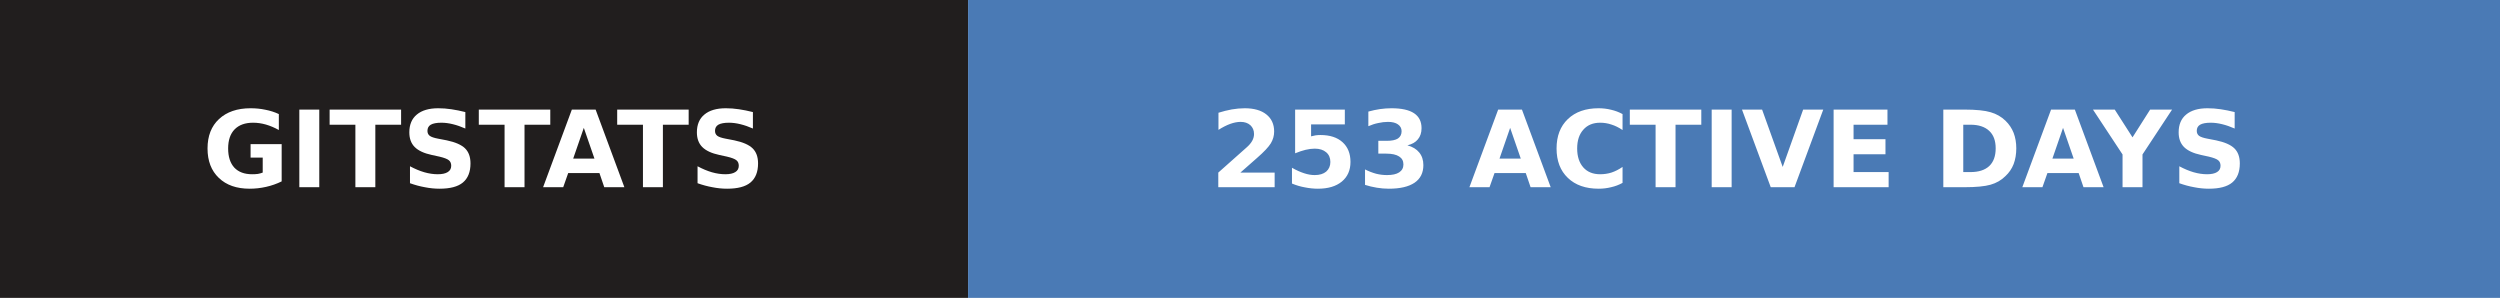
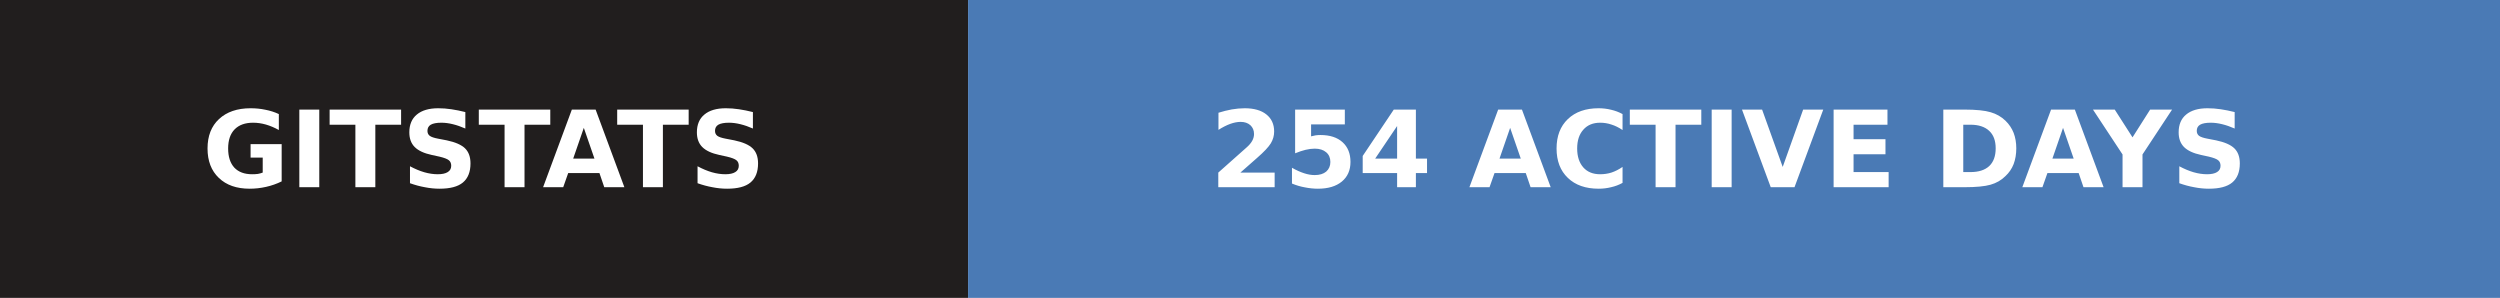
- <svg xmlns="http://www.w3.org/2000/svg" width="235" height="28" role="img" aria-label="gitstats: 253 active days">
+ <svg xmlns="http://www.w3.org/2000/svg" width="235" height="28" role="img" aria-label="gitstats: 254 active days">
  <g>
    <rect x="0" width="91" height="28" fill="#211e1e" />
    <rect x="91" width="144" height="28" fill="#4a7ab5" />
  </g>
  <g text-anchor="middle" font-family="Verdana,Geneva,DejaVu Sans,sans-serif" font-size="10" font-weight="bold" text-rendering="geometricPrecision">
    <text x="45.5" y="17.6" fill="#fff" textLength="67.0">GITSTATS</text>
-     <text x="162.5" y="17.6" fill="#fff" textLength="119.0">253 ACTIVE DAYS</text>
+     <text x="162.5" y="17.6" fill="#fff" textLength="119.0">254 ACTIVE DAYS</text>
  </g>
</svg>
